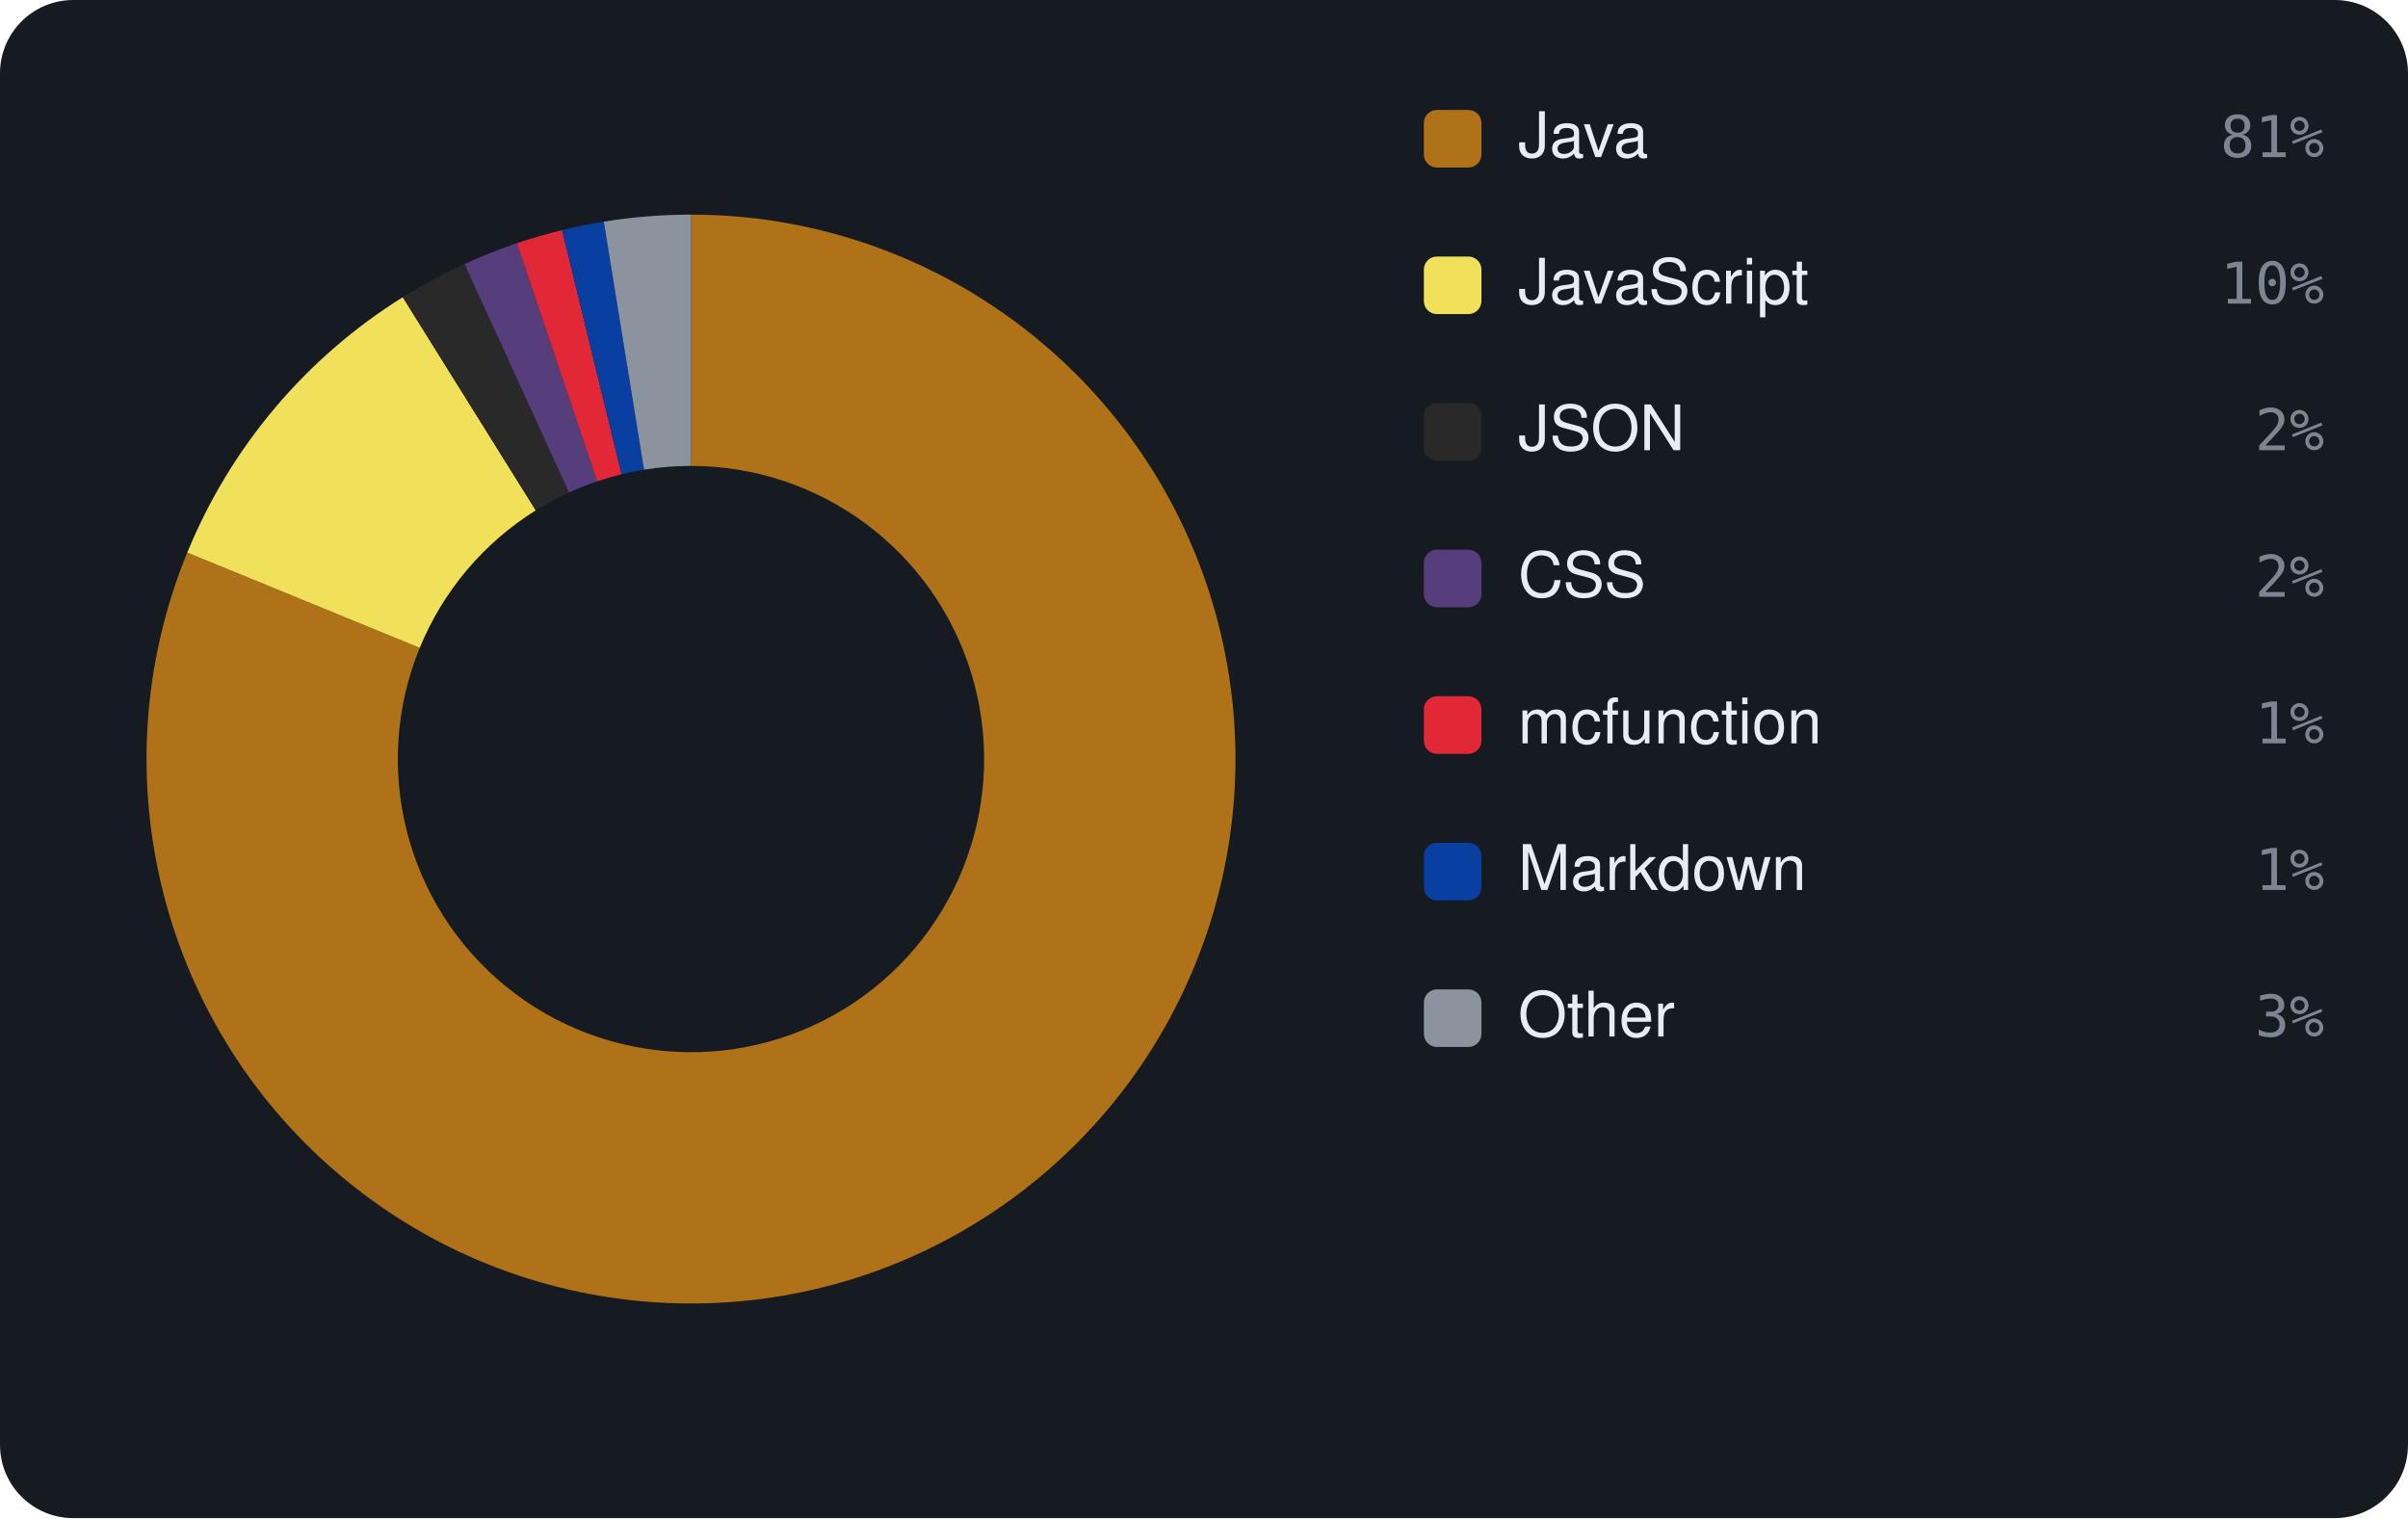
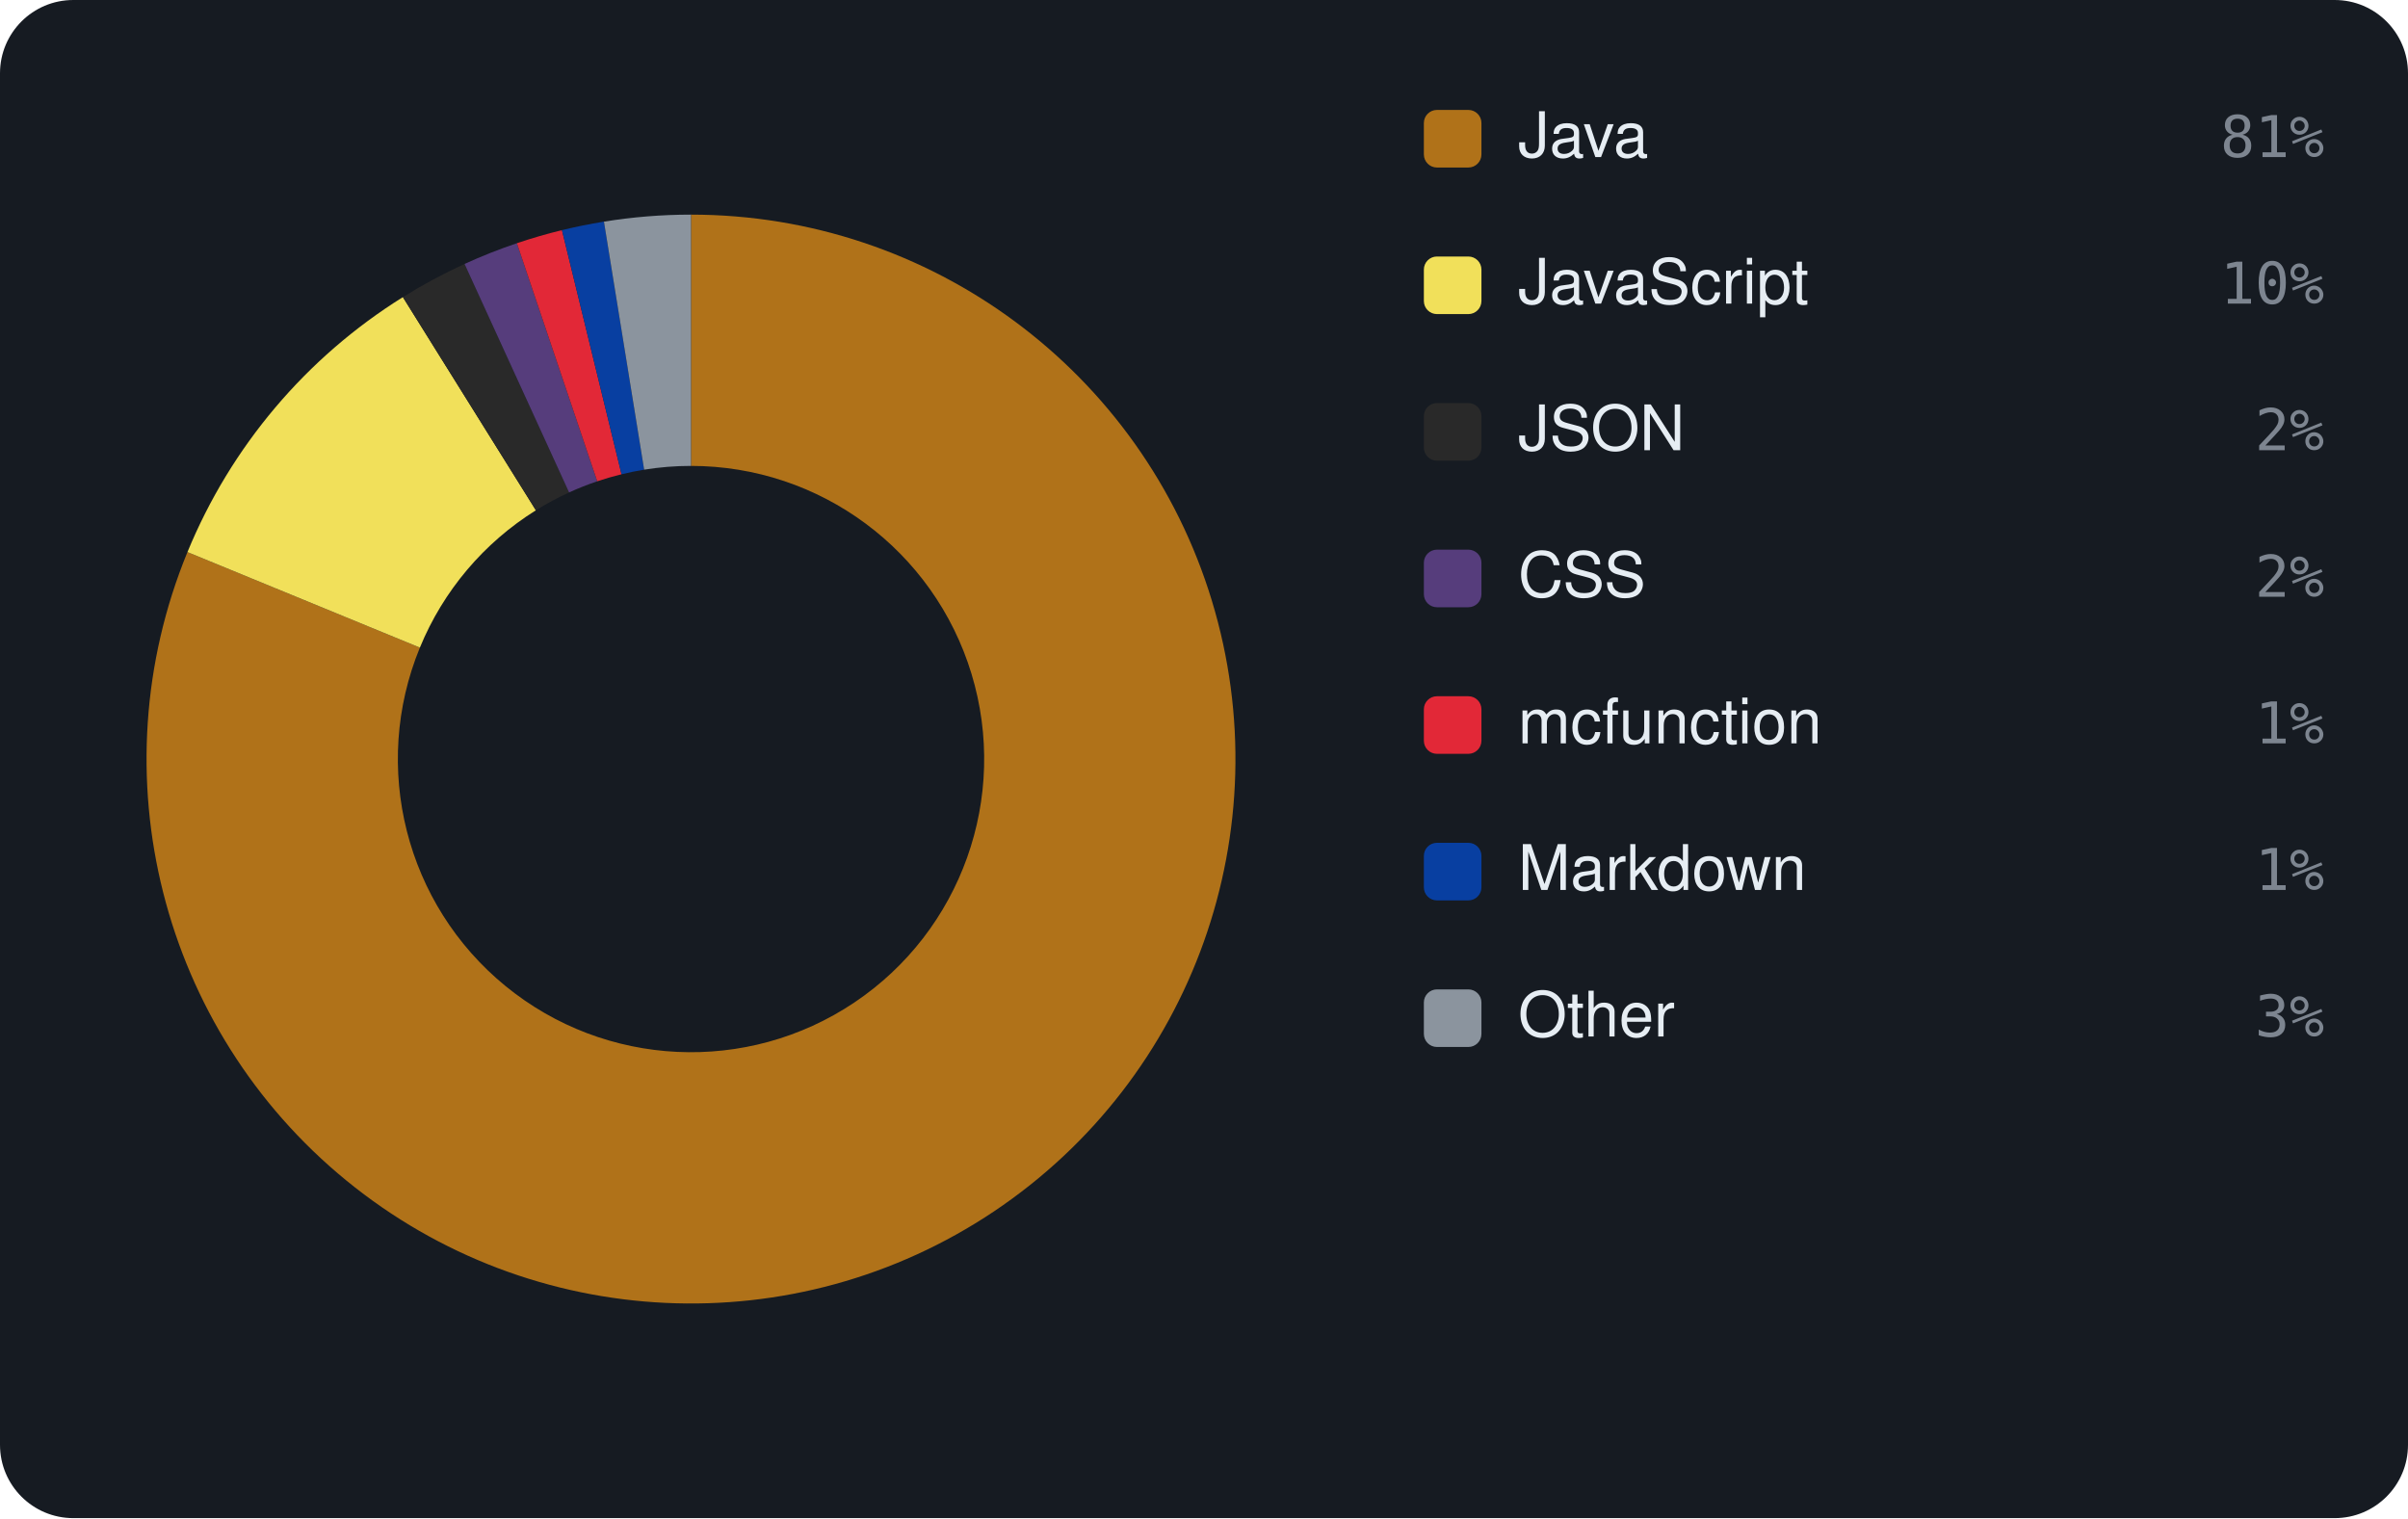
<svg xmlns="http://www.w3.org/2000/svg" viewBox="0 0 460 290" width="460" height="290" font-family="-apple-system,BlinkMacSystemFont,'Segoe UI',Helvetica,Arial,sans-serif">
  <rect width="460" height="290" rx="14" fill="#161b22" />
-   <path d="M132.00 41.00 A104 104 0 1 1 35.77 105.56 L80.18 123.76 A56 56 0 1 0 132.00 89.00 Z" fill="#b07219" />
-   <path d="M35.77 105.56 A104 104 0 0 1 76.94 56.77 L102.35 97.49 A56 56 0 0 0 80.18 123.76 Z" fill="#f1e05a" />
-   <path d="M76.94 56.77 A104 104 0 0 1 88.73 50.43 L108.70 94.08 A56 56 0 0 0 102.35 97.49 Z" fill="#292929" />
-   <path d="M88.73 50.43 A104 104 0 0 1 98.74 46.46 L114.09 91.94 A56 56 0 0 0 108.70 94.08 Z" fill="#563d7c" />
-   <path d="M98.74 46.46 A104 104 0 0 1 107.37 43.96 L118.74 90.59 A56 56 0 0 0 114.09 91.94 Z" fill="#E22837" />
-   <path d="M107.37 43.96 A104 104 0 0 1 115.35 42.34 L123.03 89.72 A56 56 0 0 0 118.74 90.59 Z" fill="#083fa1" />
-   <path d="M115.35 42.34 A104 104 0 0 1 132.00 41.00 L132.00 89.00 A56 56 0 0 0 123.03 89.72 Z" fill="#8b949e" />
+   <path d="M132.00 41.00 A104 104 0 1 1 35.81 105.46 L80.21 123.71 A56 56 0 1 0 132.00 89.00 Z" fill="#b07219" />
+   <path d="M35.81 105.46 A104 104 0 0 1 76.96 56.76 L102.37 97.48 A56 56 0 0 0 80.21 123.71 Z" fill="#f1e05a" />
+   <path d="M76.96 56.76 A104 104 0 0 1 88.74 50.42 L108.71 94.07 A56 56 0 0 0 102.37 97.48 Z" fill="#292929" />
+   <path d="M88.74 50.42 A104 104 0 0 1 98.74 46.46 L114.09 91.94 A56 56 0 0 0 108.71 94.07 Z" fill="#563d7c" />
+   <path d="M98.74 46.46 A104 104 0 0 1 107.35 43.96 L118.73 90.60 A56 56 0 0 0 114.09 91.94 Z" fill="#E22837" />
+   <path d="M107.35 43.96 A104 104 0 0 1 115.37 42.34 L123.05 89.72 A56 56 0 0 0 118.73 90.60 Z" fill="#083fa1" />
+   <path d="M115.37 42.34 A104 104 0 0 1 132.00 41.00 L132.00 89.00 A56 56 0 0 0 123.05 89.72 Z" fill="#8b949e" />
  <rect x="272" y="21" width="11" height="11" rx="2.5" fill="#b07219" />
  <text x="290" y="30" font-size="12" fill="#e6edf3">Java</text>
  <text x="444" y="30" text-anchor="end" font-size="11" font-family="monospace" fill="#7d8590">81%</text>
  <rect x="272" y="49" width="11" height="11" rx="2.5" fill="#f1e05a" />
  <text x="290" y="58" font-size="12" fill="#e6edf3">JavaScript</text>
  <text x="444" y="58" text-anchor="end" font-size="11" font-family="monospace" fill="#7d8590">10%</text>
  <rect x="272" y="77" width="11" height="11" rx="2.5" fill="#292929" />
  <text x="290" y="86" font-size="12" fill="#e6edf3">JSON</text>
  <text x="444" y="86" text-anchor="end" font-size="11" font-family="monospace" fill="#7d8590">2%</text>
  <rect x="272" y="105" width="11" height="11" rx="2.5" fill="#563d7c" />
  <text x="290" y="114" font-size="12" fill="#e6edf3">CSS</text>
  <text x="444" y="114" text-anchor="end" font-size="11" font-family="monospace" fill="#7d8590">2%</text>
  <rect x="272" y="133" width="11" height="11" rx="2.5" fill="#E22837" />
  <text x="290" y="142" font-size="12" fill="#e6edf3">mcfunction</text>
  <text x="444" y="142" text-anchor="end" font-size="11" font-family="monospace" fill="#7d8590">1%</text>
  <rect x="272" y="161" width="11" height="11" rx="2.5" fill="#083fa1" />
  <text x="290" y="170" font-size="12" fill="#e6edf3">Markdown</text>
  <text x="444" y="170" text-anchor="end" font-size="11" font-family="monospace" fill="#7d8590">1%</text>
  <rect x="272" y="189" width="11" height="11" rx="2.5" fill="#8b949e" />
  <text x="290" y="198" font-size="12" fill="#e6edf3">Other</text>
  <text x="444" y="198" text-anchor="end" font-size="11" font-family="monospace" fill="#7d8590">3%</text>
</svg>
